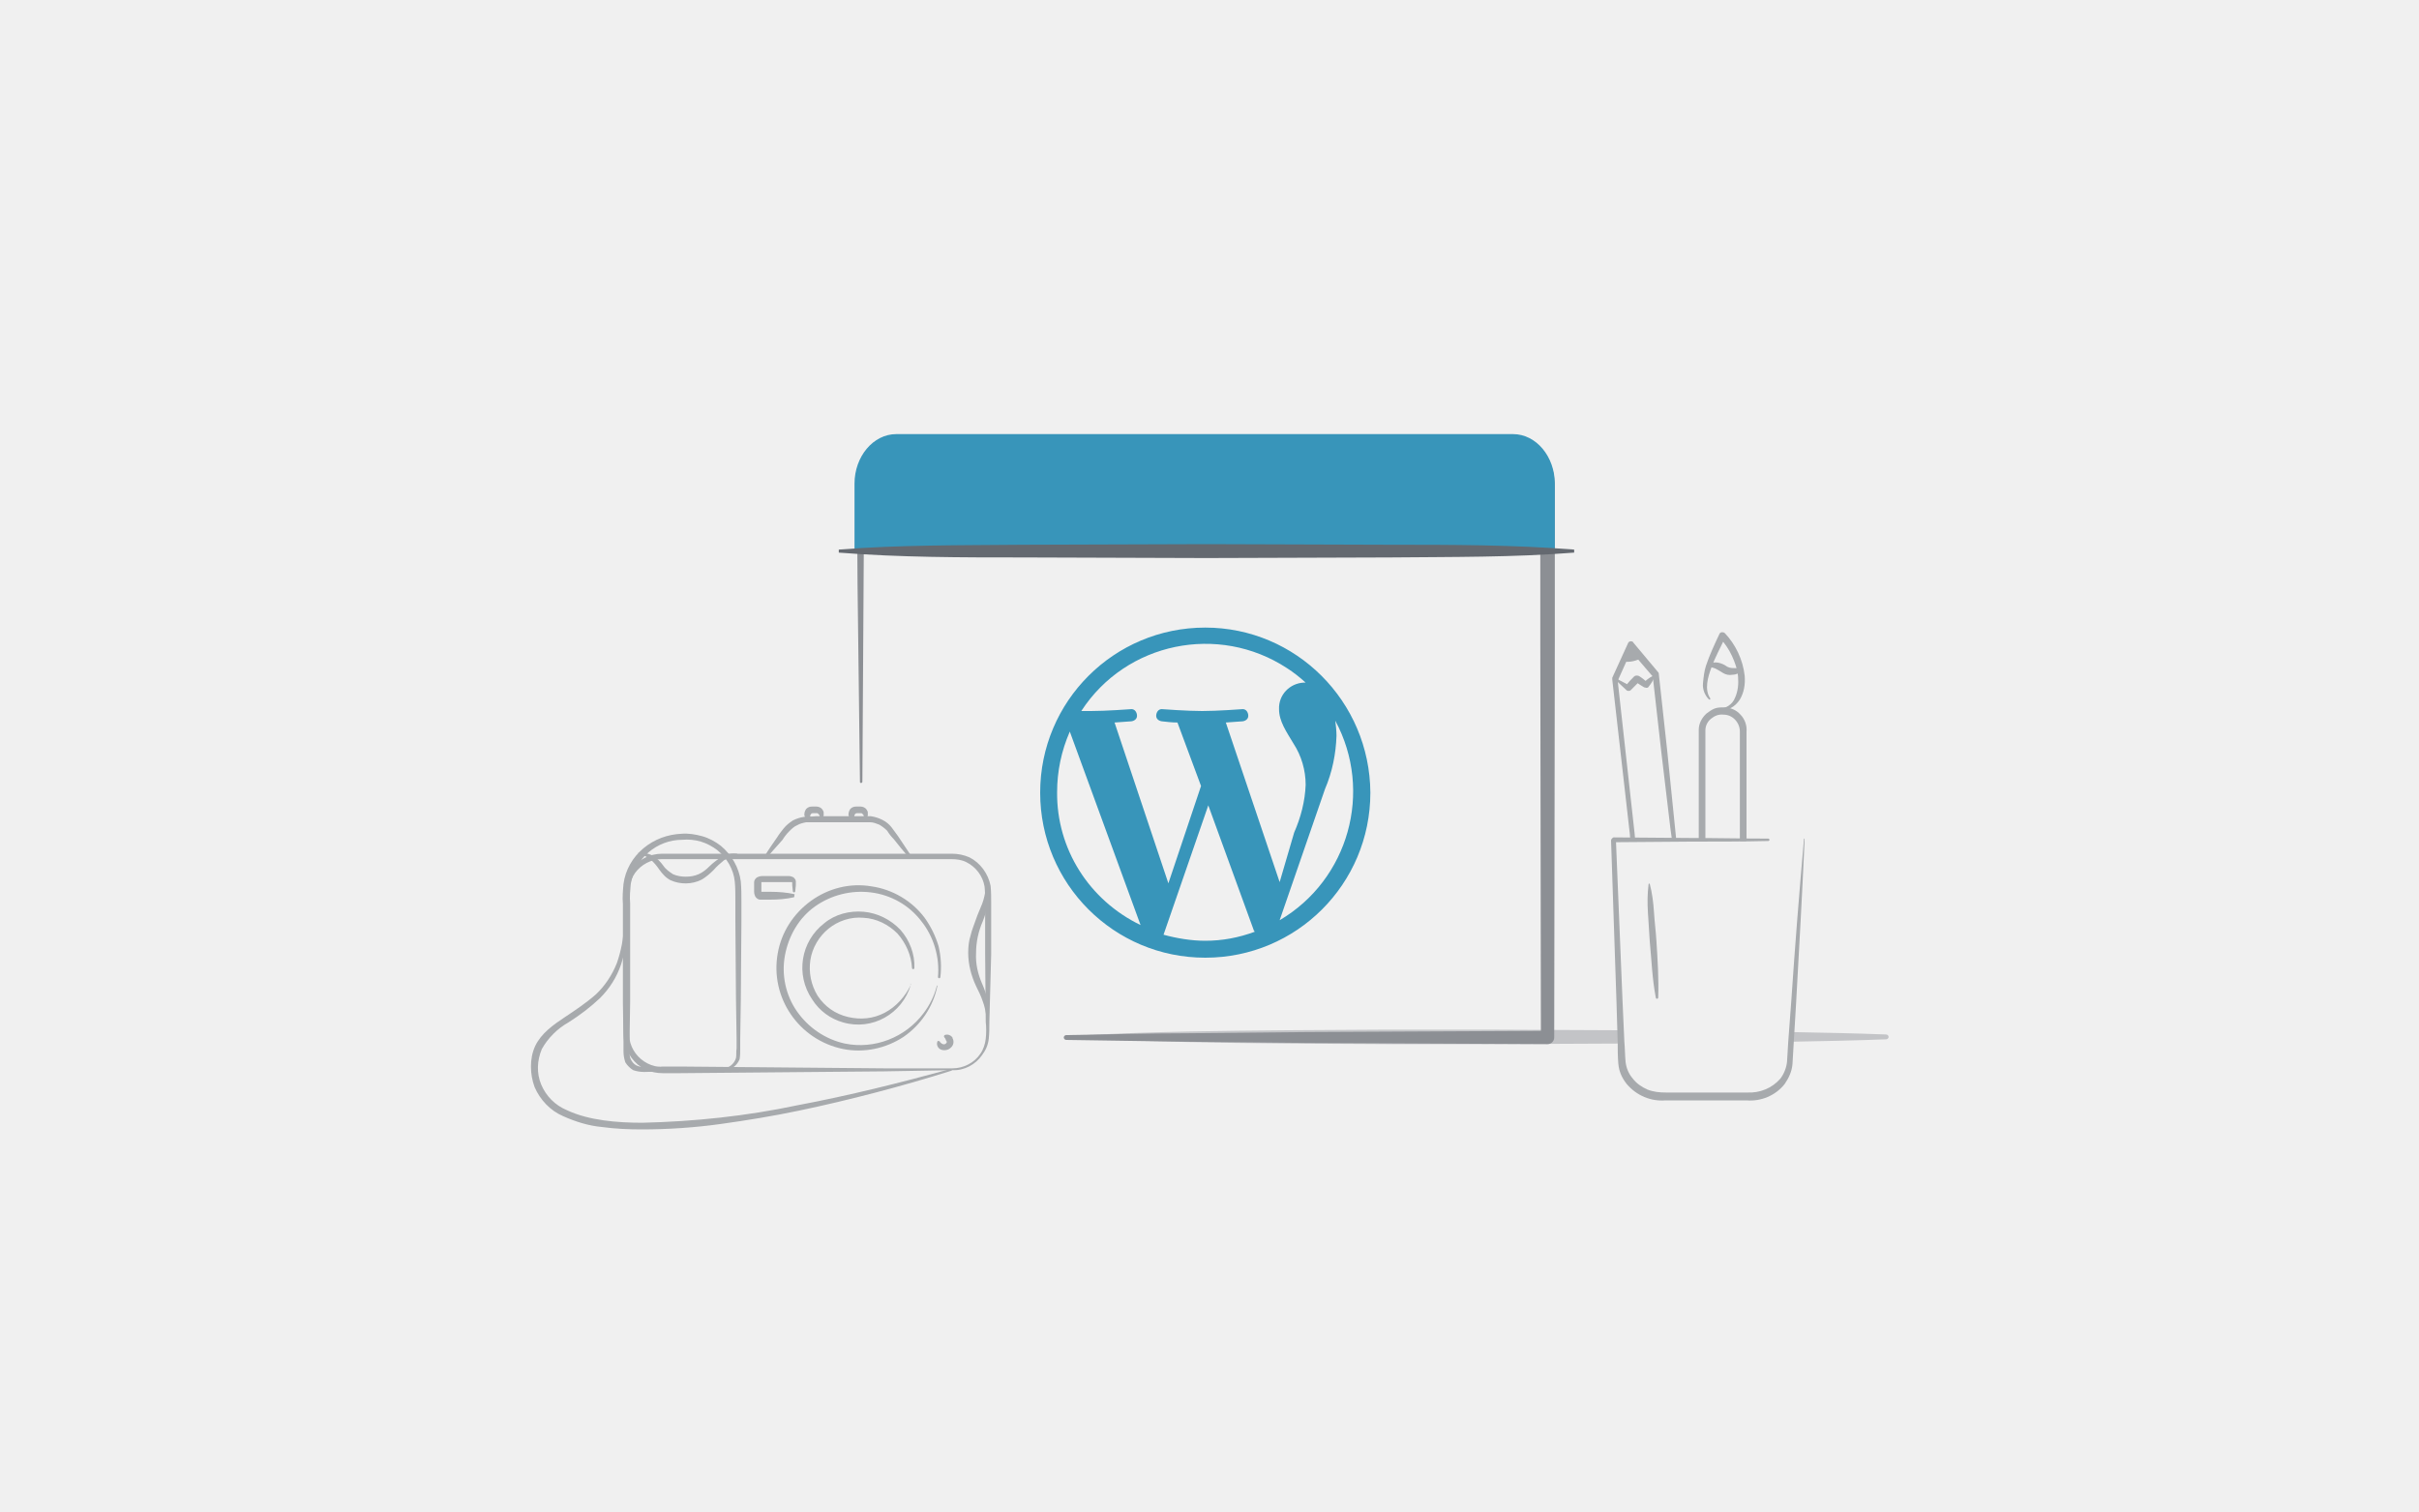
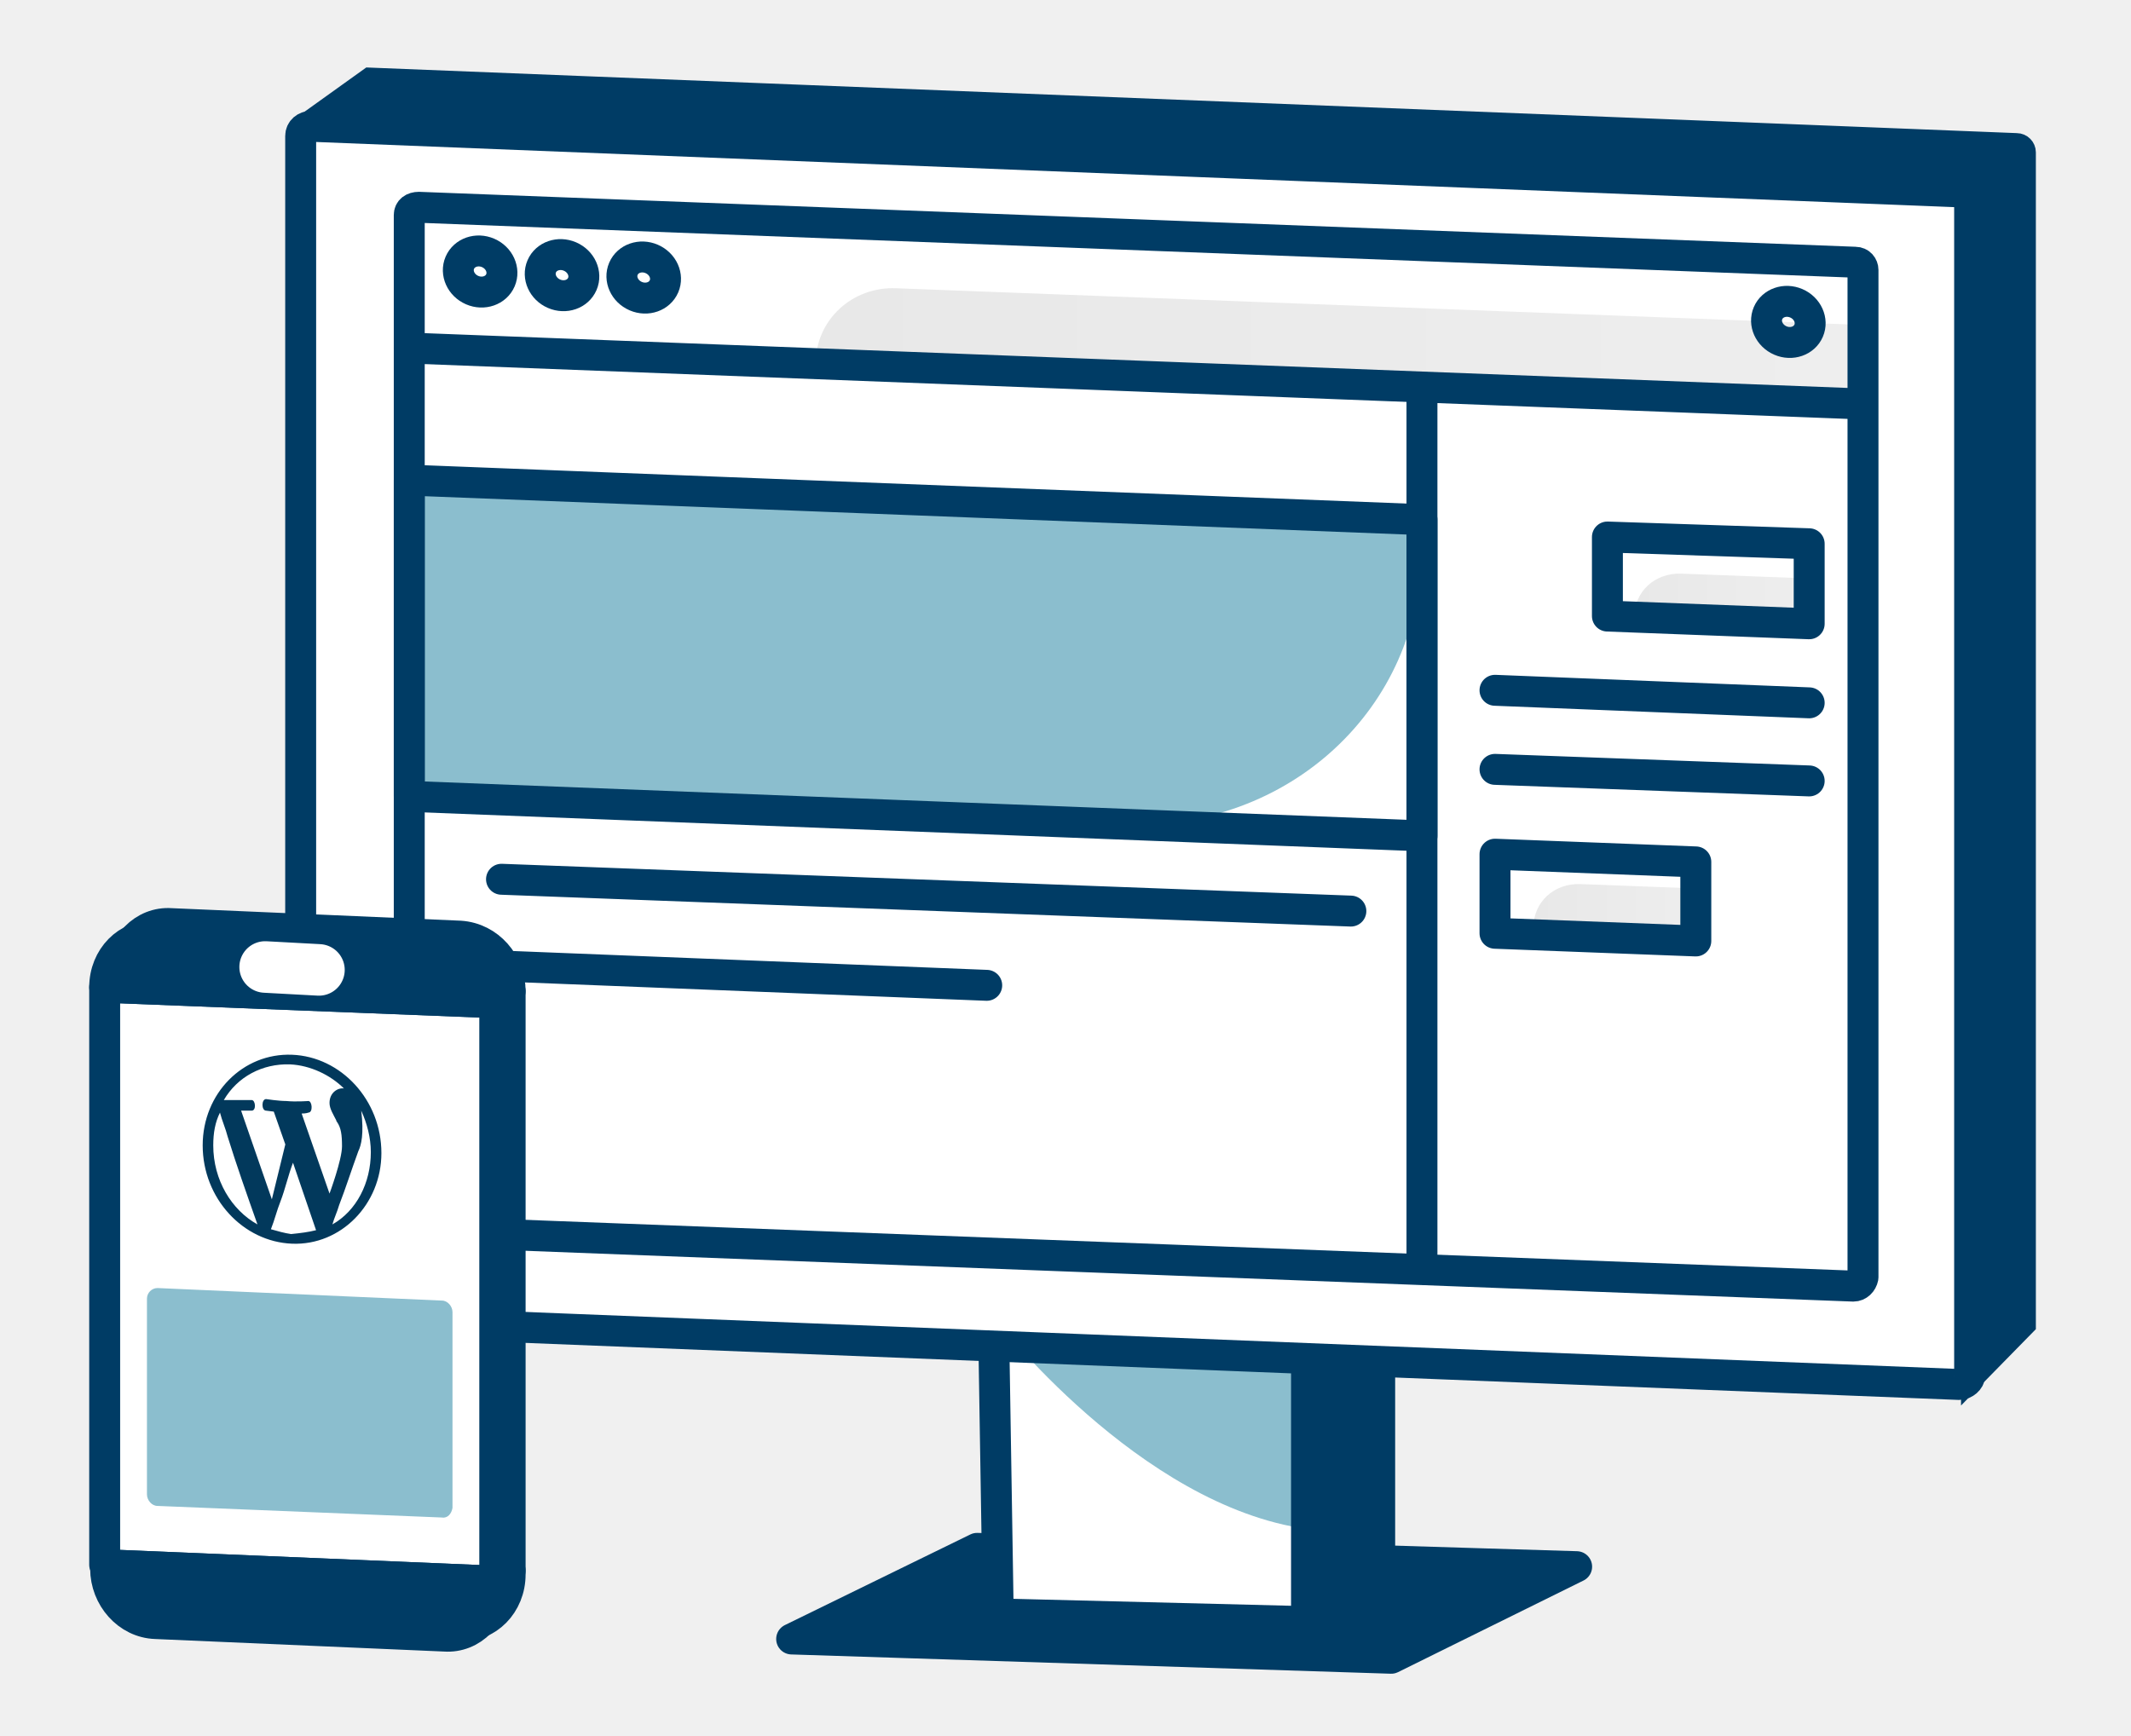
- <svg xmlns="http://www.w3.org/2000/svg" height="250" viewBox="0 0 400 250" width="400">
-   <path d="m199.3 103.8c-15.1 0-27.3 12.2-27.3 27.3s12.2 27.3 27.3 27.3 27.3-12.2 27.3-27.3c-.1-15.1-12.3-27.3-27.3-27.3zm-24.5 27.2c0-3.4.7-6.8 2.1-10l11.7 32c-8.5-4.1-13.9-12.6-13.8-22zm24.5 24.6c-2.3 0-4.7-.4-6.9-1l7.4-21.4 7.5 20.6c0 .1.1.2.2.3-2.7 1-5.4 1.5-8.2 1.5zm3.4-36.1 2.8-.2c.6-.1 1-.5.9-1.1s-.5-1-1.1-.9c0 0-4 .3-6.5.3s-6.5-.3-6.5-.3c-.6-.1-1 .3-1.1.9s.3 1 .9 1.1c.9.1 1.7.2 2.6.2l3.9 10.5-5.4 16.1-8.9-26.6 2.8-.2c.6-.1 1-.5.9-1.1s-.5-1-1.1-.9c0 0-4 .3-6.5.3h-1.6c7.4-11.4 22.7-14.5 34-7.1 1.1.7 2.1 1.5 3.1 2.4h-.3c-2.3.1-4.2 2-4.1 4.4 0 2 1.2 3.7 2.4 5.7 1.3 2 2 4.4 2 6.8-.1 2.7-.8 5.4-1.9 7.9l-2.4 8.2zm8.9 32.7 7.5-21.7c1.2-2.8 1.8-5.8 1.9-8.8 0-.8-.1-1.7-.2-2.5 6.3 11.7 2.2 26.3-9.2 33z" fill="#3895ba" />
-   <path d="m267.7 170.4-21.8-.1h-16.5l-16.5.1c-11 .1-22 .2-33 .8-.1.1-.1.1-.2.4 0 .1.1.2.2.2 11 .5 22 .7 33 .8l16.5.1h16.5l21.9-.1zm44.2.7c-5.2-.2-10.4-.3-15.7-.4l-.1 1.6c5.3-.1 10.5-.2 15.8-.4.2 0 .4-.2.4-.4s-.2-.4-.4-.4z" fill="#c3c4c7" />
-   <g fill="#a7aaad">
-     <path d="m269.6 139.1h.8l-.1-1.2-2.8-25.3 2.2-4.9 3.6 4.2 1.4 12.4 1.5 12.6.3 2.2h.7l-.2-2-1.3-12.8-1.4-12.8c0-.1 0-.2-.1-.3l-4.1-4.9c-.1-.1-.1-.2-.2-.2-.3-.1-.6 0-.7.3l-2.6 5.7v.3l2.9 25.5z" />
-     <path d="m273.6 111.9c-.2.6-.6 1.2-1 1.7-.1.2-.4.2-.6.1h-.1c-.5-.3-1-.6-1.5-1l.8-.1-1.5 1.5-.1.1c-.2.1-.4.1-.6 0l-1.6-1.5c-.1-.1-.1-.2 0-.3s.2-.1.2 0l1.9 1-.7.1c.4-.6.9-1.1 1.4-1.6.2-.2.5-.2.8-.1.5.3 1 .7 1.4 1.1l-.7.1c.5-.5 1-.9 1.6-1.2.2-.1.3-.1.3.1zm-5.2-2.5c1.1.2 2.2-.1 3.1-.6l-1.8-2.2zm13.6 29.7v-18.3c0-.7.3-1.4.9-1.9s1.3-.8 2.1-.7c1.5 0 2.7 1.3 2.7 2.8v18.1h1.1v-18.1c.1-1-.3-2.1-1-2.8-.7-.8-1.7-1.2-2.8-1.2-.5 0-1 0-1.5.2s-.9.5-1.3.8c-.8.7-1.3 1.7-1.3 2.7v18.4z" />
-     <path d="m284.1 117.2c1.2.1 2.4-.7 2.8-1.8.5-1.1.6-2.3.5-3.5s-.5-2.3-1-3.4-1.2-2.1-2-3l.9-.1c-.8 1.7-1.7 3.3-2.3 5-.3.8-.6 1.7-.7 2.6s0 1.8.5 2.5v.2h-.2c-.7-.7-1.1-1.7-1-2.7s.2-2 .5-2.9c.6-1.8 1.4-3.5 2.2-5.2.1-.3.4-.4.7-.3.1 0 .1.1.2.1 1.8 1.9 3 4.4 3.3 7.1.1 1.4-.1 2.7-.8 3.9-.4.6-.9 1.1-1.5 1.4s-1.3.3-2 .2c-.1 0-.1 0-.1-.1-.1 0-.1 0 0 0z" />
-     <path d="m287.9 111c-.4.4-.9.6-1.4.6-.6.1-1.1 0-1.6-.3s-.8-.5-1.2-.7-.8-.2-1.2-.4c-.1 0-.2-.1-.1-.2v-.1c0-.1 0-.1.1-.1.5-.2 1.1-.3 1.6-.2s1 .3 1.4.6c.3.2.7.3 1.1.3.5 0 1 0 1.4.2-.1.2 0 .2-.1.3zm10.5 28.1c-.4 8.9-.9 17.9-1.4 26.8l-.4 6.7-.2 3.4c-.1 1.2-.6 2.3-1.3 3.3-1.5 1.9-3.9 2.9-6.3 2.7h-13.4c-2.4.2-4.8-.8-6.4-2.7-.8-1-1.3-2.1-1.4-3.4-.1-1.2-.1-2.3-.1-3.4l-.2-6.7-.9-26.8c0-.2.2-.4.4-.5l12.8.1c4.3 0 8.5.1 12.8.1.1 0 .2.1.2.2s-.1.2-.2.2c-4.3.1-8.5.1-12.8.1l-12.8.1.4-.5 1.1 26.8.3 6.7c.1 1.1.1 2.3.2 3.3s.5 2 1.2 2.8c.6.8 1.5 1.4 2.4 1.8 1 .4 2 .5 3.1.5h13.4c2.1.1 4.1-.7 5.5-2.3.6-.8 1-1.8 1.1-2.8l.2-3.3.5-6.7c.6-8.9 1.3-17.8 2.1-26.8 0-.1 0-.1.1-.1z" />
-     <path d="m272.8 146.2c.4 1.5.6 3.1.7 4.7s.3 3.1.4 4.7c.2 3.1.4 6.2.3 9.4 0 .1-.1.2-.2.2s-.2-.1-.2-.2c-.6-3.1-.7-6.2-1-9.3-.1-1.6-.2-3.1-.3-4.7s-.1-3.1.1-4.7c0-.2.1-.2.2-.1z" />
-   </g>
-   <path d="m142.2 129.3-.4-32.7-.1-16.4c0-1.5.4-3 1.2-4.3s2-2.3 3.4-2.9c.7-.3 1.4-.5 2.2-.5.7-.1 1.4-.1 2.1 0h4.1l32.7-.1 32.7-.1h28.7c1.6-.1 3.2.3 4.5 1.2 1.4.8 2.4 2.1 3.1 3.5.4.7.6 1.5.6 2.3.1.4.1.8.1 1.2v25.6l-.1 65.5c0 .6-.5 1.1-1.1 1.1l-39.8-.2-19.9-.2-19.9-.3c-.2 0-.4-.2-.4-.4s.2-.4.4-.4c6.6-.1 13.3-.3 19.9-.3l19.9-.2 39.8-.2-1.1 1.1-.1-65.5v-25.6c0-.3 0-.6-.1-.9-.1-.6-.2-1.2-.5-1.7-.5-1-1.3-1.9-2.2-2.6-.5-.3-1-.5-1.6-.7-.3-.1-.5-.1-.8-.1h-29.6l-32.7-.1-32.7-.1h-6.1c-.6.1-1.1.2-1.7.4-2.3.9-3.8 3.2-3.8 5.7l-.1 16.4-.2 32.5c0 .1-.1.2-.2.2-.2 0-.2-.1-.2-.2z" fill="#8c8f94" />
-   <path d="m141.3 91.4v-11.4c0-4.5 3.1-8.2 6.9-8.2h102c3.8 0 6.9 3.7 6.9 8.2v11.4z" fill="#3895ba" />
-   <path d="m260.3 91.4c-10.1.8-20.3.7-30.4.8l-30.4.1-30.4-.1c-10.1 0-20.3 0-30.4-.8v-.5c10.1-.8 20.3-.7 30.4-.8l30.4-.1 30.4.1c10.1 0 20.3 0 30.4.8z" fill="#646970" />
-   <path d="m126.5 141.5c.6-1 1.3-2 2-3 .3-.5.7-1 1.1-1.5s.9-.9 1.5-1.3c.6-.3 1.2-.5 1.9-.6s1.2 0 1.9-.1h9.1c.7.1 1.3.3 1.9.6s1.1.7 1.5 1.2.7 1 1.1 1.5c.7 1 1.3 2 2 3 .1.1 0 .2-.1.3s-.2 0-.3 0c-.8-.9-1.5-1.8-2.3-2.8-.4-.4-.8-.9-1.1-1.4-.4-.4-.8-.7-1.3-1-.5-.2-1-.4-1.5-.4h-10.6c-.5.1-1 .2-1.5.5-.5.2-.9.6-1.3 1s-.8.9-1.1 1.4l-2.4 2.7h-.1c-.5 0-.5-.1-.4-.1z" fill="#a7aaad" />
-   <path d="m135.8 135.6c-.1-.2-.2-.5-.3-.7 0-.1 0-.1-.1-.2l-.1-.1c-.1-.1-.1-.1-.2-.1h-.7c-.2 0-.3.1-.4.3s0 .5.5.6c.1 0 .2.1.1.2v.1c0 .1 0 .1-.1.1-.3.1-.6.1-.9-.1s-.5-.5-.6-.9c0-.4.1-.7.3-1 .3-.3.6-.4 1-.4h.7c.4 0 .8.2 1 .5.1.2.2.3.2.5v.5c-.1.2-.2.5-.4.7 0 .2.1.1 0 0zm7.3 0c-.1-.2-.2-.5-.3-.7 0-.1 0-.1-.1-.2l-.1-.1c-.1-.1-.1-.1-.2-.1h-.7c-.2 0-.3.1-.4.3s0 .5.5.6c.1 0 .2.1.1.2v.1c0 .1 0 .1-.1.1-.3.1-.6.1-.9-.1s-.5-.5-.6-.9c0-.4.1-.7.3-1 .3-.3.6-.4 1-.4h.7c.4 0 .8.2 1 .5.1.2.2.3.2.5v.5c-.1.2-.2.5-.4.7.2.1.1.1 0 0zm14.4 41.4-11.3.2-11.3.1-22.5.2h-2.8c-1 0-2-.2-2.9-.6-1.8-.9-3.1-2.7-3.5-4.7-.1-1-.1-1.9-.1-2.9v-21.1c0-.5 0-1 .1-1.5.1-1 .5-2 1.1-2.8 1.2-1.7 3.1-2.7 5.2-2.7h47.9c1 0 2 .2 2.9.6 1.8.9 3.1 2.7 3.5 4.7.1 1 .1 1.9.1 2.9v8.4l-.3 11.2c0 .9 0 1.9-.1 2.8-.1 1-.5 1.9-1.1 2.7-1.1 1.6-3 2.6-4.9 2.5zm0-.3c1.8 0 3.6-.9 4.6-2.4.5-.7.8-1.6.9-2.5s.1-1.9 0-2.8l-.1-11.3v-8.4c0-.9 0-1.8-.1-2.7-.3-1.7-1.4-3.2-3-4-.8-.4-1.6-.5-2.5-.5h-47.9c-1.7 0-3.4.9-4.4 2.3-.5.7-.8 1.5-.9 2.4-.1.4-.1.9-.1 1.3v21.1c0 .9 0 1.8.1 2.7.3 1.7 1.4 3.2 3 4 .8.4 1.6.6 2.5.5h2.8l22.5.2 11.3.1z" fill="#a7aaad" />
-   <path d="m155 163.1c-.7 3.4-2.7 6.4-5.6 8.4-2.9 1.9-6.5 2.7-10 2-7.3-1.5-12.1-8.5-10.8-15.8.6-3.5 2.6-6.6 5.5-8.7s6.5-3 10-2.4c3.5.5 6.7 2.4 8.8 5.2 1 1.4 1.8 3 2.3 4.7.4 1.7.5 3.4.3 5.1 0 .1-.1.2-.2.2s-.2-.1-.2-.2c.3-3.3-.7-6.7-2.8-9.3-2-2.6-5-4.3-8.3-4.7-3.2-.4-6.5.4-9.2 2.3s-4.4 4.9-5 8.1.1 6.6 2 9.3 4.7 4.6 7.9 5.3c4.9 1 10-1 13-5 1-1.3 1.8-2.9 2.2-4.5 0-.1 0-.1.1-.1z" fill="#a7aaad" />
-   <path d="m150.6 162.9c-1.4 4.8-6.4 7.6-11.2 6.2-2.1-.6-3.9-1.9-5.1-3.8-2.8-4.1-1.9-9.6 2-12.6 1.8-1.5 4.2-2.1 6.5-1.9s4.5 1.3 6.1 3c1.5 1.7 2.4 4 2.3 6.3 0 .1-.1.2-.2.2s-.2-.1-.2-.2c-.1-2.1-1-4.1-2.4-5.7-1.5-1.5-3.5-2.5-5.6-2.6-2.1-.2-4.2.5-5.8 1.8s-2.7 3.2-3 5.2.1 4.1 1.2 5.9c1.2 1.8 2.9 3 5 3.5s4.2.3 6.1-.7 3.4-2.7 4.3-4.6c-.1-.2-.1-.2 0-.2zm-31.1 14.1-13 .3c-.6 0-1.2-.1-1.8-.3-.5-.3-1-.8-1.3-1.3-.2-.6-.3-1.2-.3-1.8v-1.6l-.1-6.5v-16.3c-.1-1.1 0-2.2.1-3.3.3-2.3 1.5-4.4 3.3-5.9s4-2.3 6.3-2.4c1.1-.1 2.3.1 3.4.4s2.2.9 3.1 1.6c1.8 1.5 3 3.6 3.3 5.9.1 1.2.1 2.2.1 3.3v3.3l-.1 13-.1 6.5v1.6c0 .6 0 1.1-.1 1.7-.5 1.2-1.6 1.9-2.8 1.8zm0-.3c1 0 1.9-.7 2.2-1.7.1-.5 0-1 .1-1.6v-1.6l-.1-6.5-.1-13v-3.3c0-1.1 0-2.2-.1-3.2-.2-2-1.3-3.9-2.9-5.2-.8-.6-1.7-1.1-2.7-1.4s-2.1-.4-3.1-.3c-4.2 0-7.8 3.1-8.5 7.3-.1 1.1-.2 2.1-.1 3.2v16.3l-.1 6.5v1.6c0 .5 0 1 .2 1.4s.5.8.9 1 .9.3 1.4.3c4.2.1 8.6.2 12.9.2zm36.7-5.5c.5-.2 1 0 1.3.4v.1c.3.5.2 1.2-.3 1.6-.4.4-1.1.5-1.6.3s-.8-.8-.6-1.3c0-.1.1-.2.2-.1h.1c.1 0 .1 0 .1.1.4.5.8.5 1 .3s.2-.3.1-.4-.1-.4-.4-.7c0-.2 0-.2.1-.3zm-24.9-22.8c-1.3.3-2.7.4-4 .4h-1.6c-.3 0-.6-.2-.8-.5-.1-.2-.2-.5-.2-.8v-1.6c0-.3.2-.6.5-.8.2-.1.5-.2.8-.2h4.5c.2 0 .5.1.7.2.2.2.4.4.4.7v.6c0 .3-.1.7-.1 1 0 .1-.1.2-.2.2s-.2-.1-.2-.2c0-.3-.1-.7-.1-1v-.4c0-.1 0-.1-.1-.1h-5v1.6h1.5c1.3 0 2.7.1 4 .4-.1.3 0 .3-.1.5z" fill="#a7aaad" />
-   <path d="m105.4 141.1c.9-.1 1.7 0 2.5.4.7.4 1.3 1 1.8 1.7.4.6 1 1 1.6 1.4.7.3 1.4.4 2.1.4s1.4-.1 2.1-.4 1.3-.8 1.8-1.3c.6-.6 1.3-1.1 2-1.6.8-.4 1.6-.6 2.5-.5.1 0 .2.1.2.2s-.1.2-.2.2c-.7.1-1.5.3-2.1.7-.6.5-1.2 1-1.7 1.6-.6.6-1.3 1.2-2 1.6-1.6.8-3.5.8-5.1.1-.8-.4-1.4-1.1-1.9-1.8-.4-.6-.9-1.2-1.5-1.7-.7-.5-1.4-.8-2.1-1-.1.2-.1.2 0 0-.1.1 0 .1 0 0zm58 5.8c.2 1.9-.2 3.8-.9 5.5-.7 1.6-1.1 3.4-1.1 5.2-.1 1.8.3 3.5 1 5.1.4.9.7 1.8.9 2.7s.3 1.9.2 2.8c0 .1-.1.2-.2.2s-.2-.1-.2-.2c-.1-.9-.3-1.8-.6-2.6-.3-.9-.7-1.7-1.1-2.5-.8-1.7-1.3-3.6-1.3-5.5 0-1 .1-2 .4-2.9.2-.9.6-1.8.9-2.7s.7-1.7 1-2.5.5-1.7.6-2.6c.2-.1.3-.1.4 0zm-59.8 6.1c.1 2.2-.2 4.4-.9 6.5s-1.9 4-3.5 5.6c-1.6 1.5-3.3 2.8-5.2 4-1.8 1-3.4 2.6-4.4 4.4-.8 1.9-.9 4-.1 5.9s2.3 3.4 4.2 4.2c1.9.9 4 1.4 6.1 1.7s4.3.4 6.4.4c8.6-.2 17.2-1.1 25.7-2.9 8.5-1.6 16.9-3.7 25.3-6 .1 0 .2 0 .2.1s0 .2-.1.2c-4.1 1.3-8.3 2.5-12.5 3.6s-8.4 2.1-12.7 3-8.6 1.6-12.9 2.2-8.7.9-13.1.9c-2.2 0-4.4-.1-6.6-.4-2.2-.2-4.4-.9-6.4-1.8-2.1-.9-3.8-2.7-4.7-4.8-.4-1.1-.6-2.2-.6-3.4s.2-2.3.7-3.4c1-2.1 3-3.5 4.8-4.7s3.6-2.4 5.2-3.8c1.5-1.4 2.7-3.2 3.5-5.2.7-2 1.1-4.1 1.2-6.3.2-.1.3-.1.4 0z" fill="#a7aaad" />
+ <svg xmlns="http://www.w3.org/2000/svg" width="124" height="101" viewBox="0 0 124 101" fill="none">
+   <path d="M80.953 96.511L46.065 95.389L56.856 90.114L91.743 91.18L80.953 96.511Z" fill="#003C65" stroke="#003C65" stroke-width="1.8" stroke-miterlimit="10" stroke-linecap="round" stroke-linejoin="round" />
+   <path d="M76.033 94.379L58.086 93.93L57.807 76.648L76.033 77.04V94.379Z" fill="white" />
+   <path d="M57.807 76.648C57.807 76.648 66.249 87.645 76.089 88.992L76.033 77.04L57.807 76.648Z" fill="#8BBECE" />
+   <path d="M76.033 94.379L58.086 93.93L57.807 76.648L76.033 77.04V94.379Z" stroke="#003C65" stroke-width="1.8" stroke-miterlimit="10" stroke-linecap="round" stroke-linejoin="round" />
+   <path d="M80.282 92.247L76.033 94.379V77.04L80.282 74.908V92.247Z" fill="#003C65" stroke="#003C65" stroke-width="1.8" stroke-miterlimit="10" stroke-linecap="round" stroke-linejoin="round" />
+   <path d="M113.995 80.576L18.111 76.76C17.776 76.76 17.496 76.479 17.496 76.143V7.912C17.496 7.575 17.776 7.351 18.111 7.351L113.995 11.166C114.331 11.166 114.61 11.447 114.61 11.783V80.07C114.61 80.295 114.331 80.576 113.995 80.576Z" fill="white" />
+   <path d="M113.995 80.576L18.111 76.76C17.776 76.76 17.496 76.479 17.496 76.143V7.912C17.496 7.575 17.776 7.351 18.111 7.351L113.995 11.166C114.331 11.166 114.61 11.447 114.61 11.783V80.07C114.61 80.295 114.331 80.576 113.995 80.576Z" stroke="#003C65" stroke-width="1.8" stroke-miterlimit="10" stroke-linecap="round" stroke-linejoin="round" />
+   <path d="M114.61 80.576V11.222L17.552 7.351C17.496 7.351 17.496 7.294 17.552 7.238L21.465 4.433L117.349 8.248C117.685 8.248 117.964 8.529 117.964 8.866V77.153L114.61 80.576Z" fill="#003C65" stroke="#003C65" stroke-miterlimit="10" />
+   <path d="M65.411 47.975L23.927 46.348V28.055L82.687 30.3V31.983C82.743 41.185 74.972 48.368 65.411 47.975Z" fill="#8BBECE" />
+   <path d="M105.274 36.304L95.099 35.911C95.099 34.452 96.273 33.33 97.838 33.386L105.274 33.667V36.304Z" fill="url(#paint0_linear_343_11252)" />
+   <path d="M99.404 54.372L89.228 53.979C89.228 52.52 90.403 51.398 91.968 51.454L99.404 51.734V54.372Z" fill="url(#paint1_linear_343_11252)" />
+   <path d="M108.349 23.511L47.464 21.154C47.464 18.629 49.588 16.665 52.16 16.777L108.293 18.909V23.511H108.349Z" fill="url(#paint2_linear_343_11252)" />
+   <path d="M107.846 74.852L24.262 71.654C23.982 71.654 23.814 71.429 23.814 71.205V12.513C23.814 12.232 24.038 12.064 24.373 12.064L107.958 15.262C108.237 15.262 108.405 15.487 108.405 15.711V74.347C108.349 74.628 108.125 74.852 107.846 74.852Z" stroke="#003C65" stroke-width="1.8" stroke-miterlimit="10" stroke-linecap="round" stroke-linejoin="round" />
+   <path d="M82.743 48.648L23.814 46.348V27.943L82.743 30.244V48.648Z" stroke="#003C65" stroke-width="1.8" stroke-miterlimit="10" stroke-linecap="round" stroke-linejoin="round" />
+   <path d="M29.119 16.313C29.376 15.715 29.055 15.002 28.403 14.72C27.75 14.438 27.014 14.694 26.757 15.292C26.501 15.889 26.822 16.603 27.474 16.884C28.126 17.166 28.863 16.91 29.119 16.313Z" stroke="#003C65" stroke-width="1.8" stroke-miterlimit="10" stroke-linecap="round" stroke-linejoin="round" />
+   <path d="M33.885 16.524C34.142 15.926 33.821 15.213 33.168 14.931C32.516 14.649 31.779 14.905 31.523 15.503C31.267 16.101 31.587 16.814 32.24 17.096C32.892 17.378 33.629 17.122 33.885 16.524Z" stroke="#003C65" stroke-width="1.8" stroke-miterlimit="10" stroke-linecap="round" stroke-linejoin="round" />
+   <path d="M38.638 16.663C38.895 16.065 38.574 15.352 37.921 15.07C37.269 14.788 36.532 15.044 36.276 15.642C36.019 16.24 36.34 16.953 36.993 17.235C37.645 17.517 38.382 17.26 38.638 16.663Z" stroke="#003C65" stroke-width="1.8" stroke-miterlimit="10" stroke-linecap="round" stroke-linejoin="round" />
+   <path d="M105.243 19.245C105.499 18.648 105.178 17.934 104.526 17.653C103.874 17.371 103.137 17.627 102.88 18.224C102.624 18.822 102.945 19.535 103.597 19.817C104.249 20.099 104.986 19.843 105.243 19.245Z" stroke="#003C65" stroke-width="1.8" stroke-miterlimit="10" stroke-linecap="round" stroke-linejoin="round" />
+   <path d="M23.814 20.256L108.349 23.511" stroke="#003C65" stroke-width="1.8" stroke-miterlimit="10" stroke-linecap="round" stroke-linejoin="round" />
+   <path d="M82.742 22.613V73.842" stroke="#003C65" stroke-width="1.8" stroke-miterlimit="10" stroke-linecap="round" stroke-linejoin="round" />
+   <path d="M105.274 36.304L93.533 35.855V31.254L105.274 31.647V36.304Z" stroke="#003C65" stroke-width="1.8" stroke-miterlimit="10" stroke-linecap="round" stroke-linejoin="round" />
+   <path d="M98.677 54.764L86.992 54.316V49.714L98.677 50.163V54.764Z" stroke="#003C65" stroke-width="1.8" stroke-miterlimit="10" stroke-linecap="round" stroke-linejoin="round" />
+   <path d="M86.992 40.175L105.274 40.905" stroke="#003C65" stroke-width="1.8" stroke-miterlimit="10" stroke-linecap="round" stroke-linejoin="round" />
+   <path d="M29.182 56.223L57.416 57.346" stroke="#003C65" stroke-width="1.8" stroke-miterlimit="10" stroke-linecap="round" stroke-linejoin="round" />
+   <path d="M86.992 44.777L105.274 45.45" stroke="#003C65" stroke-width="1.8" stroke-miterlimit="10" stroke-linecap="round" stroke-linejoin="round" />
+   <path d="M29.182 51.173L78.605 53.025" stroke="#003C65" stroke-width="1.8" stroke-miterlimit="10" stroke-linecap="round" stroke-linejoin="round" />
+   <path d="M29.684 91.405V91.629C29.684 93.369 28.342 94.716 26.777 94.603L9.948 93.874C8.327 93.818 7.041 92.359 7.041 90.676V90.451L29.684 91.405Z" fill="#003C65" stroke="#003C65" stroke-width="1.8" stroke-miterlimit="10" stroke-linecap="round" stroke-linejoin="round" />
+   <path d="M29.684 57.682L7.041 56.728C7.041 54.989 8.383 53.642 9.948 53.754L26.777 54.484C28.454 54.596 29.684 56.055 29.684 57.682Z" fill="#003C65" stroke="#003C65" stroke-width="1.8" stroke-miterlimit="10" stroke-linecap="round" stroke-linejoin="round" />
+   <path d="M29.684 57.682V91.405L7.041 90.395V56.784L29.684 57.682Z" stroke="#003C65" stroke-width="1.8" stroke-miterlimit="10" stroke-linecap="round" stroke-linejoin="round" />
+   <path d="M28.79 58.355V92.022L6.091 91.068V57.458L28.79 58.355Z" fill="white" />
+   <path d="M25.715 88.319L9.166 87.645C8.83 87.645 8.551 87.309 8.551 86.972V75.582C8.551 75.245 8.83 74.964 9.166 74.964L25.715 75.694C26.05 75.694 26.33 76.031 26.33 76.367V87.758C26.274 88.094 26.05 88.375 25.715 88.319Z" fill="#8BBECE" />
+   <path d="M28.79 92.022V92.247C28.79 93.986 27.448 95.333 25.882 95.221L9.054 94.491C7.432 94.435 6.146 92.976 6.146 91.293V91.068L28.79 92.022Z" fill="#003C65" stroke="#003C65" stroke-width="1.8" stroke-miterlimit="10" stroke-linecap="round" stroke-linejoin="round" />
+   <path d="M28.79 58.355L6.091 57.458C6.091 55.718 7.433 54.372 8.998 54.484L25.827 55.213C27.448 55.213 28.79 56.616 28.79 58.355Z" fill="#003C65" stroke="#003C65" stroke-width="1.8" stroke-miterlimit="10" stroke-linecap="round" stroke-linejoin="round" />
+   <path d="M28.79 58.355V92.022L6.091 91.068V57.458L28.79 58.355Z" stroke="#003C65" stroke-width="1.8" stroke-miterlimit="10" stroke-linecap="round" stroke-linejoin="round" />
+   <path fill-rule="evenodd" clip-rule="evenodd" d="M22.193 67.109C22.193 64.023 19.845 61.498 16.994 61.386C14.142 61.273 11.794 63.63 11.794 66.66C11.794 69.746 14.142 72.271 16.994 72.383C19.845 72.496 22.193 70.083 22.193 67.109ZM15.819 69.802L14.03 64.64C14.31 64.64 14.645 64.64 14.645 64.64C14.925 64.64 14.869 64.023 14.645 64.023C14.645 64.023 13.918 64.023 13.359 64.023C13.303 64.023 13.136 64.023 13.024 64.023C13.807 62.676 15.26 61.891 16.882 61.947C18.056 62.003 19.23 62.564 20.013 63.349C19.677 63.293 19.174 63.574 19.174 64.191C19.174 64.528 19.398 64.864 19.565 65.201C19.565 65.257 19.621 65.313 19.621 65.313C19.845 65.65 19.901 66.043 19.901 66.716C19.901 67.502 19.174 69.466 19.174 69.466L17.553 64.808C17.832 64.808 17.944 64.752 17.944 64.752C18.224 64.752 18.168 64.079 17.944 64.079C17.944 64.079 17.217 64.135 16.658 64.079C16.211 64.079 15.484 63.967 15.484 63.967C15.204 63.967 15.204 64.64 15.484 64.64L15.931 64.696L16.602 66.604L15.819 69.802ZM20.851 66.997C20.46 68.063 20.124 69.129 19.733 70.139C19.621 70.532 19.453 70.868 19.342 71.261C20.739 70.475 21.578 68.848 21.578 67.053C21.578 66.211 21.354 65.369 21.019 64.64C21.187 65.987 21.019 66.66 20.851 66.997ZM14.981 71.261C13.471 70.419 12.409 68.68 12.409 66.66C12.409 65.93 12.521 65.313 12.8 64.752C12.912 65.201 13.136 65.706 13.248 66.155C13.751 67.782 14.366 69.522 14.981 71.261ZM18.391 71.598L17.049 67.67C16.77 68.399 16.602 69.185 16.323 69.914C16.099 70.475 15.987 70.981 15.764 71.542C16.155 71.654 16.546 71.766 16.938 71.822C17.497 71.766 17.944 71.71 18.391 71.598Z" fill="#02395C" />
+   <path d="M15.428 56.279L18.559 56.448" stroke="white" stroke-width="3" stroke-miterlimit="10" stroke-linecap="round" stroke-linejoin="round" />
+   <defs>
+     <linearGradient id="paint0_linear_343_11252" x1="95.102" y1="34.57" x2="105.267" y2="34.57" gradientUnits="userSpaceOnUse">
+       <stop stop-color="#E8E8E8" />
+       <stop offset="1" stop-color="#EEEEEE" />
+     </linearGradient>
+     <linearGradient id="paint1_linear_343_11252" x1="89.236" y1="52.639" x2="99.401" y2="52.639" gradientUnits="userSpaceOnUse">
+       <stop stop-color="#E8E8E8" />
+       <stop offset="1" stop-color="#EEEEEE" />
+     </linearGradient>
+     <linearGradient id="paint2_linear_343_11252" x1="47.445" y1="18.836" x2="108.37" y2="18.836" gradientUnits="userSpaceOnUse">
+       <stop stop-color="#E8E8E8" />
+       <stop offset="1" stop-color="#EEEEEE" />
+     </linearGradient>
+   </defs>
</svg>
